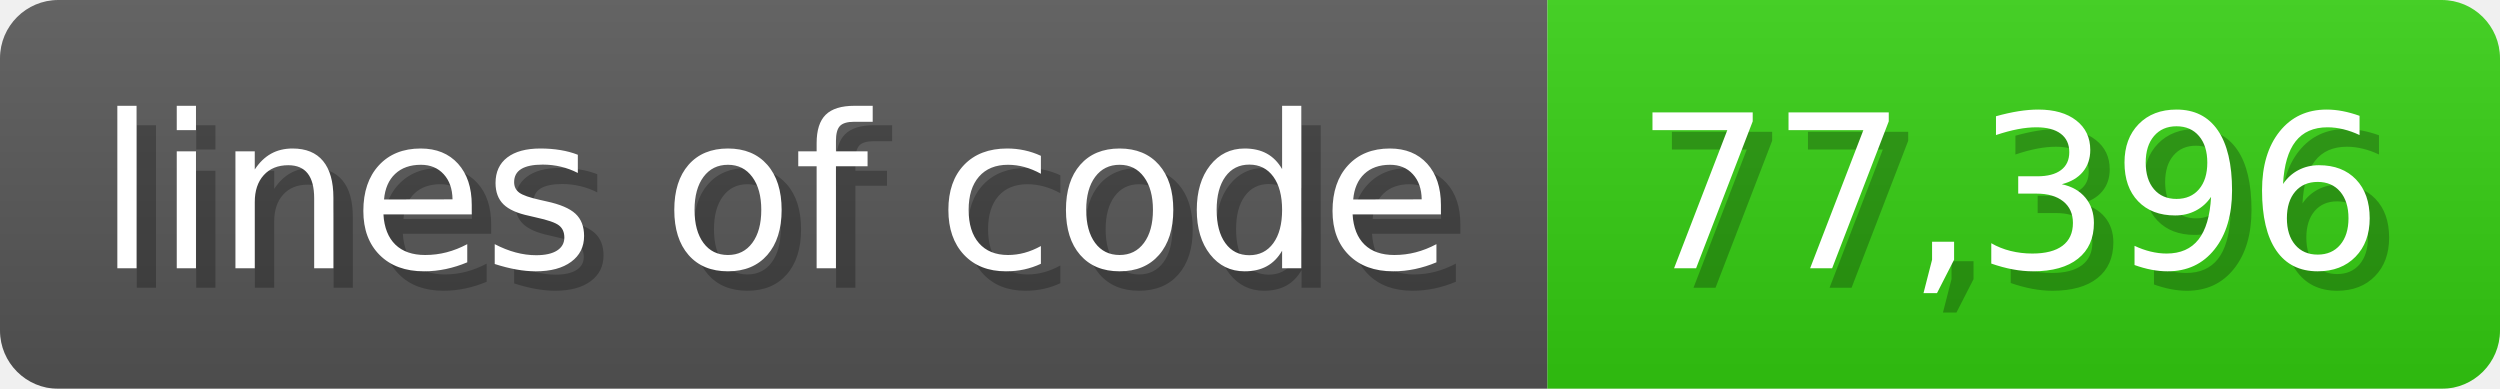
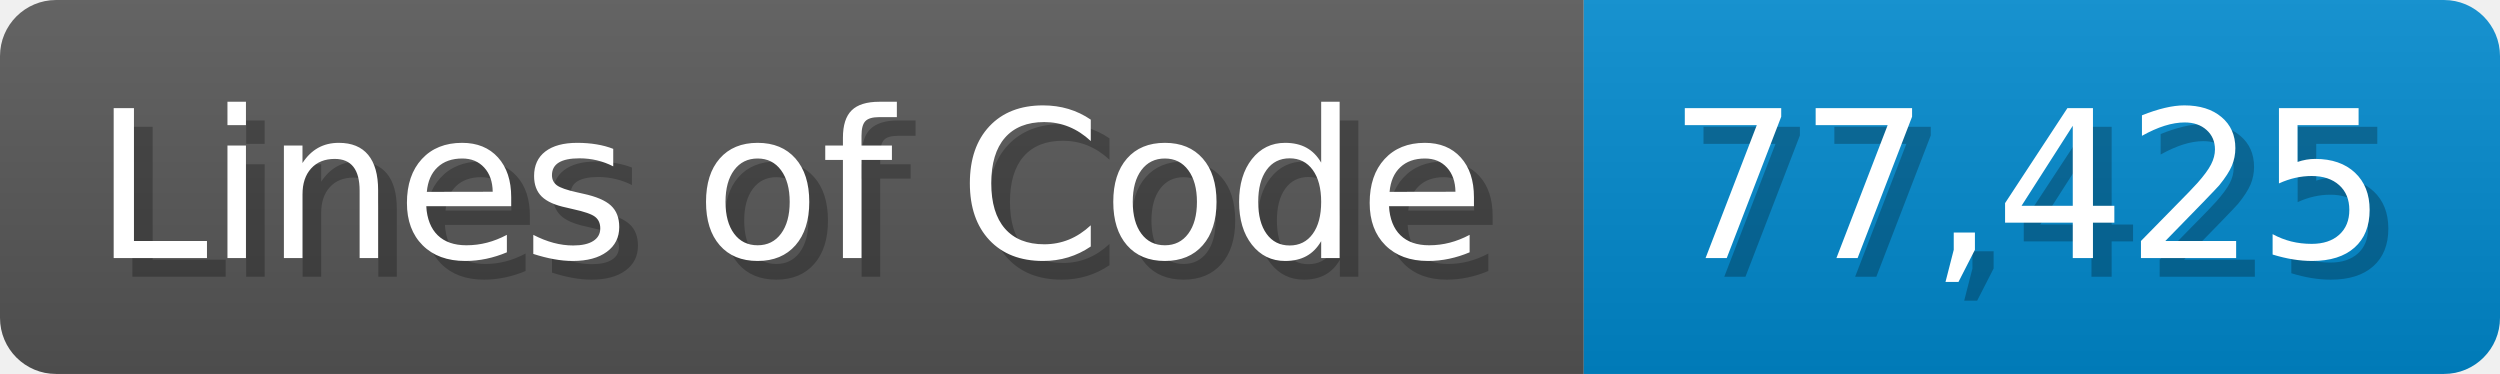
- <svg xmlns="http://www.w3.org/2000/svg" width="128.6" height="20" viewBox="0 0 1286 200">
+ <svg xmlns="http://www.w3.org/2000/svg" width="133.7" height="20" viewBox="0 0 1337 200">
  <linearGradient id="a" x2="0" y2="100%">
    <stop offset="0" stop-opacity=".1" stop-color="#EEE" />
    <stop offset="1" stop-opacity=".1" />
  </linearGradient>
  <mask id="m">
-     <rect width="1286" height="200" rx="30" fill="#FFF" />
+     <rect width="1337" height="200" rx="30" fill="#FFF" />
  </mask>
  <g mask="url(#m)">
-     <rect width="796" height="200" fill="#555" />
-     <rect width="490" height="200" fill="#3C1" x="796" />
-     <rect width="1286" height="200" fill="url(#a)" />
+     <rect width="847" height="200" fill="#555" />
+     <rect width="490" height="200" fill="#08C" x="847" />
+     <rect width="1337" height="200" fill="url(#a)" />
  </g>
  <g fill="#fff" text-anchor="start" font-family="Verdana,DejaVu Sans,sans-serif" font-size="110">
-     <text x="60" y="148" textLength="696" fill="#000" opacity="0.25">lines of code</text>
-     <text x="50" y="138" textLength="696">lines of code</text>
-     <text x="851" y="148" textLength="390" fill="#000" opacity="0.25">77,396</text>
-     <text x="841" y="138" textLength="390">77,396</text>
+     <text x="60" y="148" textLength="747" fill="#000" opacity="0.25">Lines of Code</text>
+     <text x="50" y="138" textLength="747">Lines of Code</text>
+     <text x="902" y="148" textLength="390" fill="#000" opacity="0.25">77,425</text>
+     <text x="892" y="138" textLength="390">77,425</text>
  </g>
</svg>
